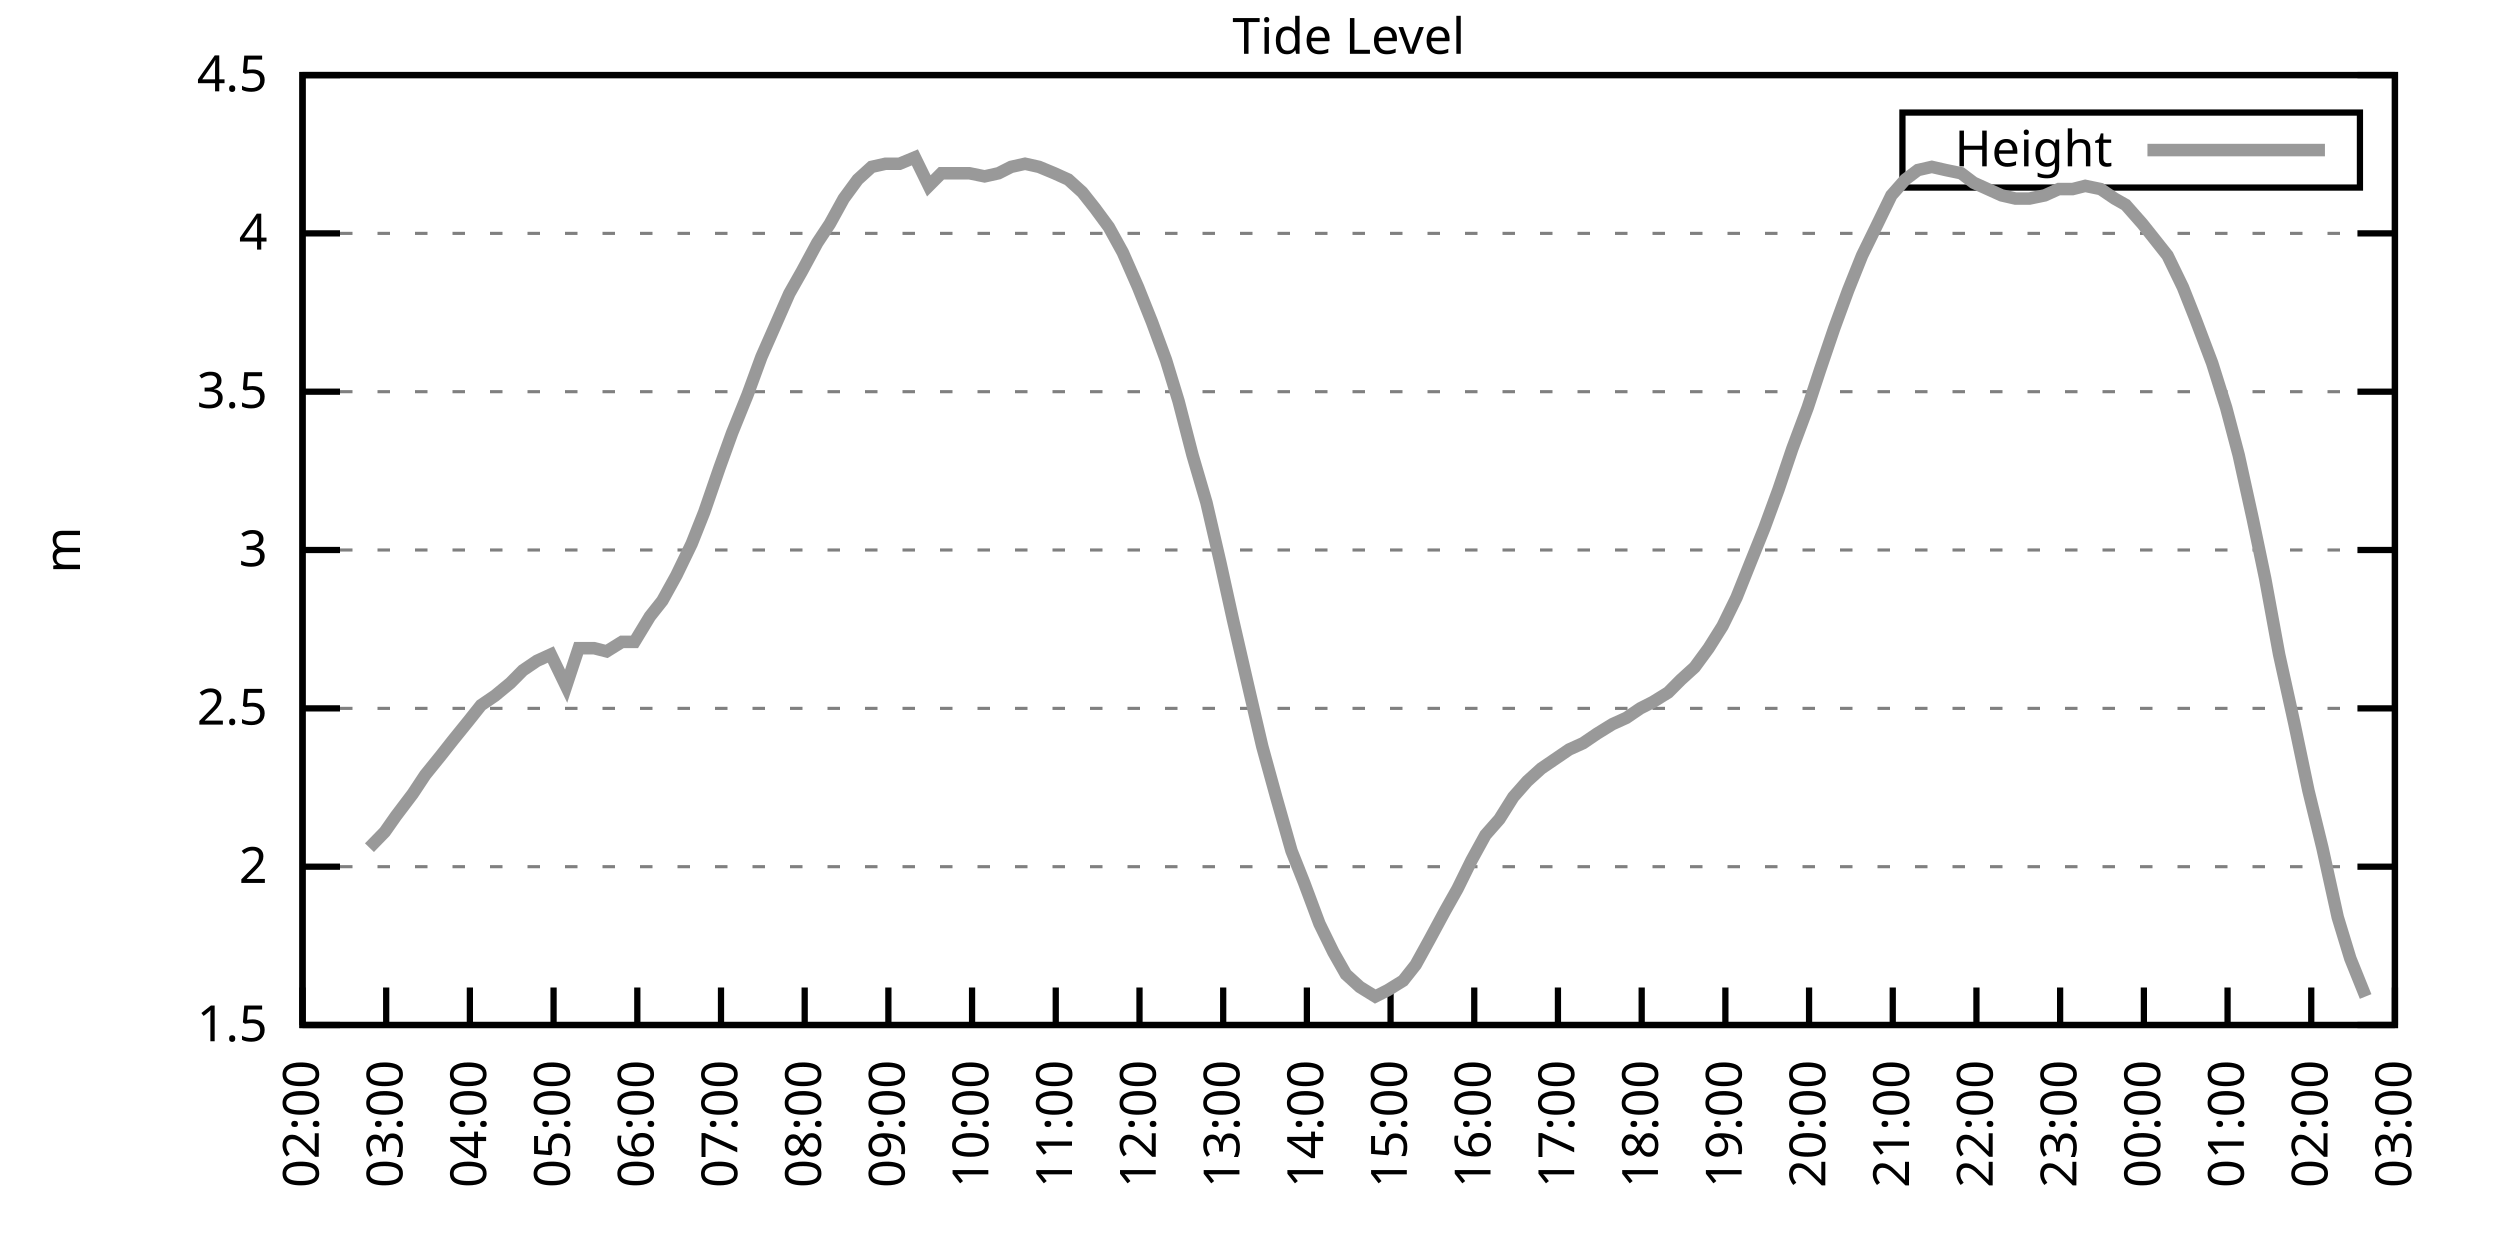
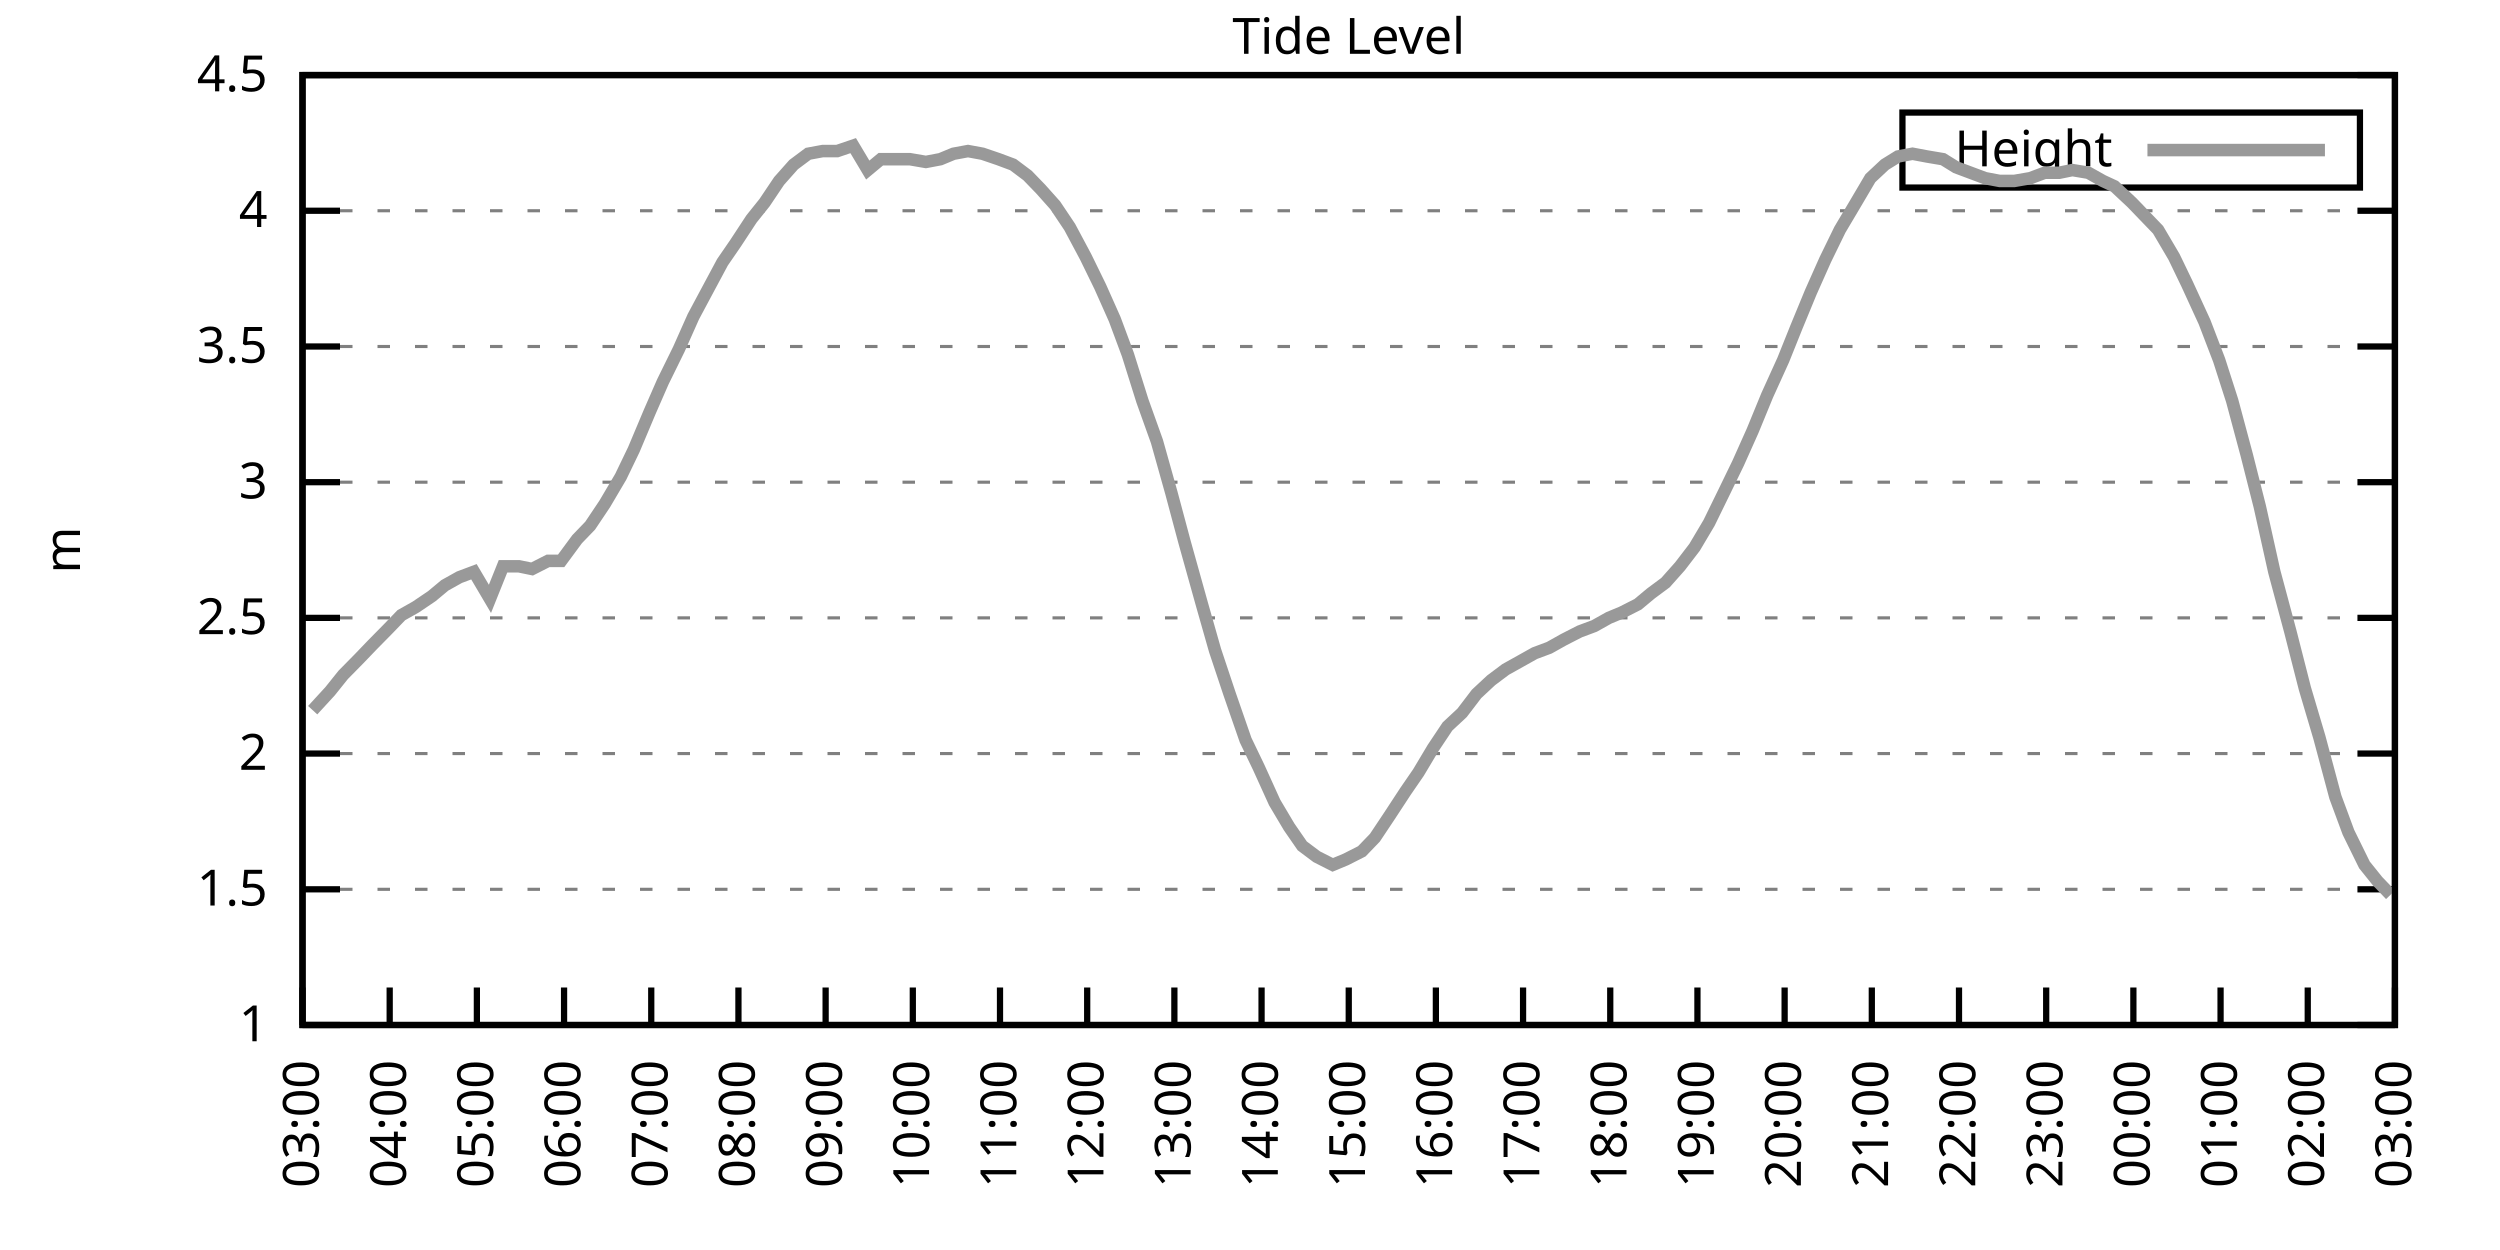
<svg xmlns="http://www.w3.org/2000/svg" xmlns:xlink="http://www.w3.org/1999/xlink" width="400" height="200" viewBox="0 0 400 200">
  <g id="gnuplot_canvas">
    <rect x="0" y="0" width="400" height="200" fill="none" />
    <defs>
      <circle id="gpDot" r="0.5" stroke-width="0.5" stroke="currentColor" />
      <path id="gpPt0" stroke-width="0.333" stroke="currentColor" d="M-1,0 h2 M0,-1 v2" />
      <path id="gpPt1" stroke-width="0.333" stroke="currentColor" d="M-1,-1 L1,1 M1,-1 L-1,1" />
      <path id="gpPt2" stroke-width="0.333" stroke="currentColor" d="M-1,0 L1,0 M0,-1 L0,1 M-1,-1 L1,1 M-1,1 L1,-1" />
      <rect id="gpPt3" stroke-width="0.333" stroke="currentColor" x="-1" y="-1" width="2" height="2" />
      <rect id="gpPt4" stroke-width="0.333" stroke="currentColor" fill="currentColor" x="-1" y="-1" width="2" height="2" />
      <circle id="gpPt5" stroke-width="0.333" stroke="currentColor" cx="0" cy="0" r="1" />
      <use xlink:href="#gpPt5" id="gpPt6" fill="currentColor" stroke="none" />
      <path id="gpPt7" stroke-width="0.333" stroke="currentColor" d="M0,-1.33 L-1.33,0.67 L1.33,0.67 z" />
      <use xlink:href="#gpPt7" id="gpPt8" fill="currentColor" stroke="none" />
      <use xlink:href="#gpPt7" id="gpPt9" stroke="currentColor" transform="rotate(180)" />
      <use xlink:href="#gpPt9" id="gpPt10" fill="currentColor" stroke="none" />
      <use xlink:href="#gpPt3" id="gpPt11" stroke="currentColor" transform="rotate(45)" />
      <use xlink:href="#gpPt11" id="gpPt12" fill="currentColor" stroke="none" />
      <path id="gpPt13" stroke-width="0.333" stroke="currentColor" d="M0,1.330 L1.265,0.411 L0.782,-1.067 L-0.782,-1.076 L-1.265,0.411 z" />
      <use xlink:href="#gpPt13" id="gpPt14" fill="currentColor" stroke="none" />
      <filter id="textbox" filterUnits="objectBoundingBox" x="0" y="0" height="1" width="1">
        <feFlood flood-color="white" flood-opacity="1" result="bgnd" />
        <feComposite in="SourceGraphic" in2="bgnd" operator="atop" />
      </filter>
      <filter id="greybox" filterUnits="objectBoundingBox" x="0" y="0" height="1" width="1">
        <feFlood flood-color="lightgrey" flood-opacity="1" result="grey" />
        <feComposite in="SourceGraphic" in2="grey" operator="atop" />
      </filter>
    </defs>
    <g fill="none" color="white" stroke="currentColor" stroke-width="1.00" stroke-linecap="butt" stroke-linejoin="miter">
</g>
    <g fill="none" color="black" stroke="currentColor" stroke-width="1.00" stroke-linecap="butt" stroke-linejoin="miter">
      <g stroke="none" shape-rendering="crispEdges">
        <polygon fill="rgb(255, 255, 255)" points="48.40,164.00 383.18,164.00 383.18,12.02 48.40,12.02 " />
      </g>
    </g>
    <g fill="none" color="black" stroke="currentColor" stroke-width="1.00" stroke-linecap="butt" stroke-linejoin="miter">
</g>
    <g fill="none" color="black" stroke="black" stroke-width="0.50" stroke-linecap="butt" stroke-linejoin="miter">
</g>
    <g fill="none" color="gray" stroke="currentColor" stroke-width="0.50" stroke-linecap="butt" stroke-linejoin="miter">
      <path stroke="gray" stroke-dasharray="2,4" class="gridline" d="M48.40,164.00 L383.19,164.00  " />
    </g>
    <g fill="none" color="gray" stroke="gray" stroke-width="1.00" stroke-linecap="butt" stroke-linejoin="miter">
</g>
    <g fill="none" color="black" stroke="currentColor" stroke-width="1.00" stroke-linecap="butt" stroke-linejoin="miter">
      <path stroke="black" d="M48.40,164.00 L54.40,164.00 M383.19,164.00 L377.19,164.00  " />
      <g transform="translate(42.80,166.60)" stroke="none" fill="black" font-family="Sans" font-size="8.00" text-anchor="end">
        <text>
+           <tspan font-family="Sans"> 1</tspan>
+         </text>
+       </g>
+     </g>
+     <g fill="none" color="black" stroke="currentColor" stroke-width="1.00" stroke-linecap="butt" stroke-linejoin="miter">
+ </g>
+     <g fill="none" color="black" stroke="black" stroke-width="0.50" stroke-linecap="butt" stroke-linejoin="miter">
+ </g>
+     <g fill="none" color="gray" stroke="currentColor" stroke-width="0.50" stroke-linecap="butt" stroke-linejoin="miter">
+       <path stroke="gray" stroke-dasharray="2,4" class="gridline" d="M48.40,142.29 L383.19,142.29  " />
+     </g>
+     <g fill="none" color="gray" stroke="gray" stroke-width="1.00" stroke-linecap="butt" stroke-linejoin="miter">
+ </g>
+     <g fill="none" color="black" stroke="currentColor" stroke-width="1.00" stroke-linecap="butt" stroke-linejoin="miter">
+       <path stroke="black" d="M48.40,142.29 L54.40,142.29 M383.19,142.29 L377.19,142.29  " />
+       <g transform="translate(42.80,144.89)" stroke="none" fill="black" font-family="Sans" font-size="8.00" text-anchor="end">
+         <text>
          <tspan font-family="Sans"> 1.5</tspan>
        </text>
      </g>
    </g>
    <g fill="none" color="black" stroke="currentColor" stroke-width="1.00" stroke-linecap="butt" stroke-linejoin="miter">
</g>
    <g fill="none" color="black" stroke="black" stroke-width="0.50" stroke-linecap="butt" stroke-linejoin="miter">
</g>
    <g fill="none" color="gray" stroke="currentColor" stroke-width="0.50" stroke-linecap="butt" stroke-linejoin="miter">
-       <path stroke="gray" stroke-dasharray="2,4" class="gridline" d="M48.40,138.67 L383.19,138.67  " />
-     </g>
-     <g fill="none" color="gray" stroke="gray" stroke-width="1.00" stroke-linecap="butt" stroke-linejoin="miter">
- </g>
-     <g fill="none" color="black" stroke="currentColor" stroke-width="1.00" stroke-linecap="butt" stroke-linejoin="miter">
-       <path stroke="black" d="M48.40,138.67 L54.40,138.67 M383.19,138.67 L377.19,138.67  " />
-       <g transform="translate(42.80,141.27)" stroke="none" fill="black" font-family="Sans" font-size="8.00" text-anchor="end">
+       <path stroke="gray" stroke-dasharray="2,4" class="gridline" d="M48.40,120.57 L383.19,120.57  " />
+     </g>
+     <g fill="none" color="gray" stroke="gray" stroke-width="1.00" stroke-linecap="butt" stroke-linejoin="miter">
+ </g>
+     <g fill="none" color="black" stroke="currentColor" stroke-width="1.00" stroke-linecap="butt" stroke-linejoin="miter">
+       <path stroke="black" d="M48.40,120.57 L54.40,120.57 M383.19,120.57 L377.19,120.57  " />
+       <g transform="translate(42.80,123.17)" stroke="none" fill="black" font-family="Sans" font-size="8.00" text-anchor="end">
        <text>
          <tspan font-family="Sans"> 2</tspan>
        </text>
      </g>
    </g>
    <g fill="none" color="black" stroke="currentColor" stroke-width="1.00" stroke-linecap="butt" stroke-linejoin="miter">
</g>
    <g fill="none" color="black" stroke="black" stroke-width="0.50" stroke-linecap="butt" stroke-linejoin="miter">
</g>
    <g fill="none" color="gray" stroke="currentColor" stroke-width="0.50" stroke-linecap="butt" stroke-linejoin="miter">
-       <path stroke="gray" stroke-dasharray="2,4" class="gridline" d="M48.40,113.34 L383.19,113.34  " />
-     </g>
-     <g fill="none" color="gray" stroke="gray" stroke-width="1.00" stroke-linecap="butt" stroke-linejoin="miter">
- </g>
-     <g fill="none" color="black" stroke="currentColor" stroke-width="1.00" stroke-linecap="butt" stroke-linejoin="miter">
-       <path stroke="black" d="M48.40,113.34 L54.40,113.34 M383.19,113.34 L377.19,113.34  " />
-       <g transform="translate(42.80,115.94)" stroke="none" fill="black" font-family="Sans" font-size="8.00" text-anchor="end">
+       <path stroke="gray" stroke-dasharray="2,4" class="gridline" d="M48.40,98.86 L383.19,98.86  " />
+     </g>
+     <g fill="none" color="gray" stroke="gray" stroke-width="1.00" stroke-linecap="butt" stroke-linejoin="miter">
+ </g>
+     <g fill="none" color="black" stroke="currentColor" stroke-width="1.00" stroke-linecap="butt" stroke-linejoin="miter">
+       <path stroke="black" d="M48.40,98.86 L54.40,98.86 M383.19,98.86 L377.19,98.86  " />
+       <g transform="translate(42.80,101.46)" stroke="none" fill="black" font-family="Sans" font-size="8.00" text-anchor="end">
        <text>
          <tspan font-family="Sans"> 2.5</tspan>
        </text>
      </g>
    </g>
    <g fill="none" color="black" stroke="currentColor" stroke-width="1.00" stroke-linecap="butt" stroke-linejoin="miter">
</g>
    <g fill="none" color="black" stroke="black" stroke-width="0.50" stroke-linecap="butt" stroke-linejoin="miter">
</g>
    <g fill="none" color="gray" stroke="currentColor" stroke-width="0.50" stroke-linecap="butt" stroke-linejoin="miter">
-       <path stroke="gray" stroke-dasharray="2,4" class="gridline" d="M48.40,88.00 L383.19,88.00  " />
-     </g>
-     <g fill="none" color="gray" stroke="gray" stroke-width="1.00" stroke-linecap="butt" stroke-linejoin="miter">
- </g>
-     <g fill="none" color="black" stroke="currentColor" stroke-width="1.00" stroke-linecap="butt" stroke-linejoin="miter">
-       <path stroke="black" d="M48.40,88.00 L54.40,88.00 M383.19,88.00 L377.19,88.00  " />
-       <g transform="translate(42.80,90.60)" stroke="none" fill="black" font-family="Sans" font-size="8.00" text-anchor="end">
+       <path stroke="gray" stroke-dasharray="2,4" class="gridline" d="M48.40,77.15 L383.19,77.15  " />
+     </g>
+     <g fill="none" color="gray" stroke="gray" stroke-width="1.00" stroke-linecap="butt" stroke-linejoin="miter">
+ </g>
+     <g fill="none" color="black" stroke="currentColor" stroke-width="1.00" stroke-linecap="butt" stroke-linejoin="miter">
+       <path stroke="black" d="M48.40,77.15 L54.40,77.15 M383.19,77.15 L377.19,77.15  " />
+       <g transform="translate(42.80,79.75)" stroke="none" fill="black" font-family="Sans" font-size="8.00" text-anchor="end">
        <text>
          <tspan font-family="Sans"> 3</tspan>
        </text>
      </g>
    </g>
    <g fill="none" color="black" stroke="currentColor" stroke-width="1.00" stroke-linecap="butt" stroke-linejoin="miter">
</g>
    <g fill="none" color="black" stroke="black" stroke-width="0.50" stroke-linecap="butt" stroke-linejoin="miter">
</g>
    <g fill="none" color="gray" stroke="currentColor" stroke-width="0.50" stroke-linecap="butt" stroke-linejoin="miter">
-       <path stroke="gray" stroke-dasharray="2,4" class="gridline" d="M48.40,62.67 L383.19,62.67  " />
-     </g>
-     <g fill="none" color="gray" stroke="gray" stroke-width="1.00" stroke-linecap="butt" stroke-linejoin="miter">
- </g>
-     <g fill="none" color="black" stroke="currentColor" stroke-width="1.00" stroke-linecap="butt" stroke-linejoin="miter">
-       <path stroke="black" d="M48.40,62.67 L54.40,62.67 M383.19,62.67 L377.19,62.67  " />
-       <g transform="translate(42.80,65.27)" stroke="none" fill="black" font-family="Sans" font-size="8.00" text-anchor="end">
+       <path stroke="gray" stroke-dasharray="2,4" class="gridline" d="M48.40,55.44 L383.19,55.44  " />
+     </g>
+     <g fill="none" color="gray" stroke="gray" stroke-width="1.00" stroke-linecap="butt" stroke-linejoin="miter">
+ </g>
+     <g fill="none" color="black" stroke="currentColor" stroke-width="1.00" stroke-linecap="butt" stroke-linejoin="miter">
+       <path stroke="black" d="M48.40,55.44 L54.40,55.44 M383.19,55.44 L377.19,55.44  " />
+       <g transform="translate(42.80,58.04)" stroke="none" fill="black" font-family="Sans" font-size="8.00" text-anchor="end">
        <text>
          <tspan font-family="Sans"> 3.5</tspan>
        </text>
      </g>
    </g>
    <g fill="none" color="black" stroke="currentColor" stroke-width="1.00" stroke-linecap="butt" stroke-linejoin="miter">
</g>
    <g fill="none" color="black" stroke="black" stroke-width="0.50" stroke-linecap="butt" stroke-linejoin="miter">
</g>
    <g fill="none" color="gray" stroke="currentColor" stroke-width="0.50" stroke-linecap="butt" stroke-linejoin="miter">
-       <path stroke="gray" stroke-dasharray="2,4" class="gridline" d="M48.40,37.34 L383.19,37.34  " />
-     </g>
-     <g fill="none" color="gray" stroke="gray" stroke-width="1.00" stroke-linecap="butt" stroke-linejoin="miter">
- </g>
-     <g fill="none" color="black" stroke="currentColor" stroke-width="1.00" stroke-linecap="butt" stroke-linejoin="miter">
-       <path stroke="black" d="M48.40,37.34 L54.40,37.34 M383.19,37.34 L377.19,37.34  " />
-       <g transform="translate(42.80,39.94)" stroke="none" fill="black" font-family="Sans" font-size="8.00" text-anchor="end">
+       <path stroke="gray" stroke-dasharray="2,4" class="gridline" d="M48.40,33.72 L383.19,33.72  " />
+     </g>
+     <g fill="none" color="gray" stroke="gray" stroke-width="1.00" stroke-linecap="butt" stroke-linejoin="miter">
+ </g>
+     <g fill="none" color="black" stroke="currentColor" stroke-width="1.00" stroke-linecap="butt" stroke-linejoin="miter">
+       <path stroke="black" d="M48.40,33.72 L54.40,33.72 M383.19,33.72 L377.19,33.72  " />
+       <g transform="translate(42.80,36.32)" stroke="none" fill="black" font-family="Sans" font-size="8.00" text-anchor="end">
        <text>
          <tspan font-family="Sans"> 4</tspan>
        </text>
      </g>
    </g>
    <g fill="none" color="black" stroke="currentColor" stroke-width="1.00" stroke-linecap="butt" stroke-linejoin="miter">
</g>
    <g fill="none" color="black" stroke="black" stroke-width="0.50" stroke-linecap="butt" stroke-linejoin="miter">
</g>
    <g fill="none" color="gray" stroke="currentColor" stroke-width="0.50" stroke-linecap="butt" stroke-linejoin="miter">
      <path stroke="gray" stroke-dasharray="2,4" class="gridline" d="M48.40,12.01 L383.19,12.01  " />
    </g>
    <g fill="none" color="gray" stroke="gray" stroke-width="1.00" stroke-linecap="butt" stroke-linejoin="miter">
</g>
    <g fill="none" color="black" stroke="currentColor" stroke-width="1.00" stroke-linecap="butt" stroke-linejoin="miter">
      <path stroke="black" d="M48.40,12.01 L54.40,12.01 M383.19,12.01 L377.19,12.01  " />
      <g transform="translate(42.80,14.61)" stroke="none" fill="black" font-family="Sans" font-size="8.00" text-anchor="end">
        <text>
          <tspan font-family="Sans"> 4.5</tspan>
        </text>
      </g>
    </g>
    <g fill="none" color="black" stroke="currentColor" stroke-width="1.00" stroke-linecap="butt" stroke-linejoin="miter">
      <path stroke="black" d="M48.40,164.00 L48.40,158.00  " />
      <g transform="translate(51.00,169.60) rotate(270.00)" stroke="none" fill="black" font-family="Sans" font-size="8.00" text-anchor="end">
        <text>
-           <tspan font-family="Sans">02:00</tspan>
-         </text>
-       </g>
-     </g>
-     <g fill="none" color="black" stroke="currentColor" stroke-width="1.00" stroke-linecap="butt" stroke-linejoin="miter">
-       <path stroke="black" d="M61.79,164.00 L61.79,158.00  " />
-       <g transform="translate(64.39,169.60) rotate(270.00)" stroke="none" fill="black" font-family="Sans" font-size="8.00" text-anchor="end">
-         <text>
          <tspan font-family="Sans">03:00</tspan>
        </text>
      </g>
    </g>
    <g fill="none" color="black" stroke="currentColor" stroke-width="1.00" stroke-linecap="butt" stroke-linejoin="miter">
-       <path stroke="black" d="M75.18,164.00 L75.18,158.00  " />
-       <g transform="translate(77.78,169.60) rotate(270.00)" stroke="none" fill="black" font-family="Sans" font-size="8.00" text-anchor="end">
+       <path stroke="black" d="M62.35,164.00 L62.35,158.00  " />
+       <g transform="translate(64.95,169.60) rotate(270.00)" stroke="none" fill="black" font-family="Sans" font-size="8.00" text-anchor="end">
        <text>
          <tspan font-family="Sans">04:00</tspan>
        </text>
      </g>
    </g>
    <g fill="none" color="black" stroke="currentColor" stroke-width="1.00" stroke-linecap="butt" stroke-linejoin="miter">
-       <path stroke="black" d="M88.57,164.00 L88.57,158.00  " />
-       <g transform="translate(91.17,169.60) rotate(270.00)" stroke="none" fill="black" font-family="Sans" font-size="8.00" text-anchor="end">
+       <path stroke="black" d="M76.30,164.00 L76.30,158.00  " />
+       <g transform="translate(78.90,169.60) rotate(270.00)" stroke="none" fill="black" font-family="Sans" font-size="8.00" text-anchor="end">
        <text>
          <tspan font-family="Sans">05:00</tspan>
        </text>
      </g>
    </g>
    <g fill="none" color="black" stroke="currentColor" stroke-width="1.00" stroke-linecap="butt" stroke-linejoin="miter">
-       <path stroke="black" d="M101.97,164.00 L101.97,158.00  " />
-       <g transform="translate(104.57,169.60) rotate(270.00)" stroke="none" fill="black" font-family="Sans" font-size="8.00" text-anchor="end">
+       <path stroke="black" d="M90.25,164.00 L90.25,158.00  " />
+       <g transform="translate(92.85,169.60) rotate(270.00)" stroke="none" fill="black" font-family="Sans" font-size="8.00" text-anchor="end">
        <text>
          <tspan font-family="Sans">06:00</tspan>
        </text>
      </g>
    </g>
    <g fill="none" color="black" stroke="currentColor" stroke-width="1.00" stroke-linecap="butt" stroke-linejoin="miter">
-       <path stroke="black" d="M115.36,164.00 L115.36,158.00  " />
-       <g transform="translate(117.96,169.60) rotate(270.00)" stroke="none" fill="black" font-family="Sans" font-size="8.00" text-anchor="end">
+       <path stroke="black" d="M104.20,164.00 L104.20,158.00  " />
+       <g transform="translate(106.80,169.60) rotate(270.00)" stroke="none" fill="black" font-family="Sans" font-size="8.00" text-anchor="end">
        <text>
          <tspan font-family="Sans">07:00</tspan>
        </text>
      </g>
    </g>
    <g fill="none" color="black" stroke="currentColor" stroke-width="1.00" stroke-linecap="butt" stroke-linejoin="miter">
-       <path stroke="black" d="M128.75,164.00 L128.75,158.00  " />
-       <g transform="translate(131.35,169.60) rotate(270.00)" stroke="none" fill="black" font-family="Sans" font-size="8.00" text-anchor="end">
+       <path stroke="black" d="M118.15,164.00 L118.15,158.00  " />
+       <g transform="translate(120.75,169.60) rotate(270.00)" stroke="none" fill="black" font-family="Sans" font-size="8.00" text-anchor="end">
        <text>
          <tspan font-family="Sans">08:00</tspan>
        </text>
      </g>
    </g>
    <g fill="none" color="black" stroke="currentColor" stroke-width="1.00" stroke-linecap="butt" stroke-linejoin="miter">
-       <path stroke="black" d="M142.14,164.00 L142.14,158.00  " />
-       <g transform="translate(144.74,169.60) rotate(270.00)" stroke="none" fill="black" font-family="Sans" font-size="8.00" text-anchor="end">
+       <path stroke="black" d="M132.10,164.00 L132.10,158.00  " />
+       <g transform="translate(134.70,169.60) rotate(270.00)" stroke="none" fill="black" font-family="Sans" font-size="8.00" text-anchor="end">
        <text>
          <tspan font-family="Sans">09:00</tspan>
        </text>
      </g>
    </g>
    <g fill="none" color="black" stroke="currentColor" stroke-width="1.00" stroke-linecap="butt" stroke-linejoin="miter">
-       <path stroke="black" d="M155.53,164.00 L155.53,158.00  " />
-       <g transform="translate(158.13,169.60) rotate(270.00)" stroke="none" fill="black" font-family="Sans" font-size="8.00" text-anchor="end">
+       <path stroke="black" d="M146.05,164.00 L146.05,158.00  " />
+       <g transform="translate(148.65,169.60) rotate(270.00)" stroke="none" fill="black" font-family="Sans" font-size="8.00" text-anchor="end">
        <text>
          <tspan font-family="Sans">10:00</tspan>
        </text>
      </g>
    </g>
    <g fill="none" color="black" stroke="currentColor" stroke-width="1.00" stroke-linecap="butt" stroke-linejoin="miter">
-       <path stroke="black" d="M168.92,164.00 L168.92,158.00  " />
-       <g transform="translate(171.52,169.60) rotate(270.00)" stroke="none" fill="black" font-family="Sans" font-size="8.00" text-anchor="end">
+       <path stroke="black" d="M160.00,164.00 L160.00,158.00  " />
+       <g transform="translate(162.60,169.60) rotate(270.00)" stroke="none" fill="black" font-family="Sans" font-size="8.00" text-anchor="end">
        <text>
          <tspan font-family="Sans">11:00</tspan>
        </text>
      </g>
    </g>
    <g fill="none" color="black" stroke="currentColor" stroke-width="1.00" stroke-linecap="butt" stroke-linejoin="miter">
-       <path stroke="black" d="M182.32,164.00 L182.32,158.00  " />
-       <g transform="translate(184.92,169.60) rotate(270.00)" stroke="none" fill="black" font-family="Sans" font-size="8.00" text-anchor="end">
+       <path stroke="black" d="M173.95,164.00 L173.95,158.00  " />
+       <g transform="translate(176.55,169.60) rotate(270.00)" stroke="none" fill="black" font-family="Sans" font-size="8.00" text-anchor="end">
        <text>
          <tspan font-family="Sans">12:00</tspan>
        </text>
      </g>
    </g>
    <g fill="none" color="black" stroke="currentColor" stroke-width="1.00" stroke-linecap="butt" stroke-linejoin="miter">
-       <path stroke="black" d="M195.71,164.00 L195.71,158.00  " />
-       <g transform="translate(198.31,169.60) rotate(270.00)" stroke="none" fill="black" font-family="Sans" font-size="8.00" text-anchor="end">
+       <path stroke="black" d="M187.90,164.00 L187.90,158.00  " />
+       <g transform="translate(190.50,169.60) rotate(270.00)" stroke="none" fill="black" font-family="Sans" font-size="8.00" text-anchor="end">
        <text>
          <tspan font-family="Sans">13:00</tspan>
        </text>
      </g>
    </g>
    <g fill="none" color="black" stroke="currentColor" stroke-width="1.00" stroke-linecap="butt" stroke-linejoin="miter">
-       <path stroke="black" d="M209.10,164.00 L209.10,158.00  " />
-       <g transform="translate(211.70,169.60) rotate(270.00)" stroke="none" fill="black" font-family="Sans" font-size="8.00" text-anchor="end">
+       <path stroke="black" d="M201.85,164.00 L201.85,158.00  " />
+       <g transform="translate(204.45,169.60) rotate(270.00)" stroke="none" fill="black" font-family="Sans" font-size="8.00" text-anchor="end">
        <text>
          <tspan font-family="Sans">14:00</tspan>
        </text>
      </g>
    </g>
    <g fill="none" color="black" stroke="currentColor" stroke-width="1.00" stroke-linecap="butt" stroke-linejoin="miter">
-       <path stroke="black" d="M222.49,164.00 L222.49,158.00  " />
-       <g transform="translate(225.09,169.60) rotate(270.00)" stroke="none" fill="black" font-family="Sans" font-size="8.00" text-anchor="end">
+       <path stroke="black" d="M215.80,164.00 L215.80,158.00  " />
+       <g transform="translate(218.40,169.60) rotate(270.00)" stroke="none" fill="black" font-family="Sans" font-size="8.00" text-anchor="end">
        <text>
          <tspan font-family="Sans">15:00</tspan>
        </text>
      </g>
    </g>
    <g fill="none" color="black" stroke="currentColor" stroke-width="1.00" stroke-linecap="butt" stroke-linejoin="miter">
-       <path stroke="black" d="M235.88,164.00 L235.88,158.00  " />
-       <g transform="translate(238.48,169.60) rotate(270.00)" stroke="none" fill="black" font-family="Sans" font-size="8.00" text-anchor="end">
+       <path stroke="black" d="M229.74,164.00 L229.74,158.00  " />
+       <g transform="translate(232.34,169.60) rotate(270.00)" stroke="none" fill="black" font-family="Sans" font-size="8.00" text-anchor="end">
        <text>
          <tspan font-family="Sans">16:00</tspan>
        </text>
      </g>
    </g>
    <g fill="none" color="black" stroke="currentColor" stroke-width="1.00" stroke-linecap="butt" stroke-linejoin="miter">
-       <path stroke="black" d="M249.27,164.00 L249.27,158.00  " />
-       <g transform="translate(251.87,169.60) rotate(270.00)" stroke="none" fill="black" font-family="Sans" font-size="8.00" text-anchor="end">
+       <path stroke="black" d="M243.69,164.00 L243.69,158.00  " />
+       <g transform="translate(246.29,169.60) rotate(270.00)" stroke="none" fill="black" font-family="Sans" font-size="8.00" text-anchor="end">
        <text>
          <tspan font-family="Sans">17:00</tspan>
        </text>
      </g>
    </g>
    <g fill="none" color="black" stroke="currentColor" stroke-width="1.00" stroke-linecap="butt" stroke-linejoin="miter">
-       <path stroke="black" d="M262.67,164.00 L262.67,158.00  " />
-       <g transform="translate(265.27,169.60) rotate(270.00)" stroke="none" fill="black" font-family="Sans" font-size="8.00" text-anchor="end">
+       <path stroke="black" d="M257.64,164.00 L257.64,158.00  " />
+       <g transform="translate(260.24,169.60) rotate(270.00)" stroke="none" fill="black" font-family="Sans" font-size="8.00" text-anchor="end">
        <text>
          <tspan font-family="Sans">18:00</tspan>
        </text>
      </g>
    </g>
    <g fill="none" color="black" stroke="currentColor" stroke-width="1.00" stroke-linecap="butt" stroke-linejoin="miter">
-       <path stroke="black" d="M276.06,164.00 L276.06,158.00  " />
-       <g transform="translate(278.66,169.60) rotate(270.00)" stroke="none" fill="black" font-family="Sans" font-size="8.00" text-anchor="end">
+       <path stroke="black" d="M271.59,164.00 L271.59,158.00  " />
+       <g transform="translate(274.19,169.60) rotate(270.00)" stroke="none" fill="black" font-family="Sans" font-size="8.00" text-anchor="end">
        <text>
          <tspan font-family="Sans">19:00</tspan>
        </text>
      </g>
    </g>
    <g fill="none" color="black" stroke="currentColor" stroke-width="1.00" stroke-linecap="butt" stroke-linejoin="miter">
-       <path stroke="black" d="M289.45,164.00 L289.45,158.00  " />
-       <g transform="translate(292.05,169.60) rotate(270.00)" stroke="none" fill="black" font-family="Sans" font-size="8.00" text-anchor="end">
+       <path stroke="black" d="M285.54,164.00 L285.54,158.00  " />
+       <g transform="translate(288.14,169.60) rotate(270.00)" stroke="none" fill="black" font-family="Sans" font-size="8.00" text-anchor="end">
        <text>
          <tspan font-family="Sans">20:00</tspan>
        </text>
      </g>
    </g>
    <g fill="none" color="black" stroke="currentColor" stroke-width="1.00" stroke-linecap="butt" stroke-linejoin="miter">
-       <path stroke="black" d="M302.84,164.00 L302.84,158.00  " />
-       <g transform="translate(305.44,169.60) rotate(270.00)" stroke="none" fill="black" font-family="Sans" font-size="8.00" text-anchor="end">
+       <path stroke="black" d="M299.49,164.00 L299.49,158.00  " />
+       <g transform="translate(302.09,169.60) rotate(270.00)" stroke="none" fill="black" font-family="Sans" font-size="8.00" text-anchor="end">
        <text>
          <tspan font-family="Sans">21:00</tspan>
        </text>
      </g>
    </g>
    <g fill="none" color="black" stroke="currentColor" stroke-width="1.00" stroke-linecap="butt" stroke-linejoin="miter">
-       <path stroke="black" d="M316.23,164.00 L316.23,158.00  " />
-       <g transform="translate(318.83,169.60) rotate(270.00)" stroke="none" fill="black" font-family="Sans" font-size="8.00" text-anchor="end">
+       <path stroke="black" d="M313.44,164.00 L313.44,158.00  " />
+       <g transform="translate(316.04,169.60) rotate(270.00)" stroke="none" fill="black" font-family="Sans" font-size="8.00" text-anchor="end">
        <text>
          <tspan font-family="Sans">22:00</tspan>
        </text>
      </g>
    </g>
    <g fill="none" color="black" stroke="currentColor" stroke-width="1.00" stroke-linecap="butt" stroke-linejoin="miter">
-       <path stroke="black" d="M329.62,164.00 L329.62,158.00  " />
-       <g transform="translate(332.22,169.60) rotate(270.00)" stroke="none" fill="black" font-family="Sans" font-size="8.00" text-anchor="end">
+       <path stroke="black" d="M327.39,164.00 L327.39,158.00  " />
+       <g transform="translate(329.99,169.60) rotate(270.00)" stroke="none" fill="black" font-family="Sans" font-size="8.00" text-anchor="end">
        <text>
          <tspan font-family="Sans">23:00</tspan>
        </text>
      </g>
    </g>
    <g fill="none" color="black" stroke="currentColor" stroke-width="1.00" stroke-linecap="butt" stroke-linejoin="miter">
-       <path stroke="black" d="M343.02,164.00 L343.02,158.00  " />
-       <g transform="translate(345.62,169.60) rotate(270.00)" stroke="none" fill="black" font-family="Sans" font-size="8.00" text-anchor="end">
+       <path stroke="black" d="M341.34,164.00 L341.34,158.00  " />
+       <g transform="translate(343.94,169.60) rotate(270.00)" stroke="none" fill="black" font-family="Sans" font-size="8.00" text-anchor="end">
        <text>
          <tspan font-family="Sans">00:00</tspan>
        </text>
      </g>
    </g>
    <g fill="none" color="black" stroke="currentColor" stroke-width="1.00" stroke-linecap="butt" stroke-linejoin="miter">
-       <path stroke="black" d="M356.41,164.00 L356.41,158.00  " />
-       <g transform="translate(359.01,169.60) rotate(270.00)" stroke="none" fill="black" font-family="Sans" font-size="8.00" text-anchor="end">
+       <path stroke="black" d="M355.29,164.00 L355.29,158.00  " />
+       <g transform="translate(357.89,169.60) rotate(270.00)" stroke="none" fill="black" font-family="Sans" font-size="8.00" text-anchor="end">
        <text>
          <tspan font-family="Sans">01:00</tspan>
        </text>
      </g>
    </g>
    <g fill="none" color="black" stroke="currentColor" stroke-width="1.00" stroke-linecap="butt" stroke-linejoin="miter">
-       <path stroke="black" d="M369.80,164.00 L369.80,158.00  " />
-       <g transform="translate(372.40,169.60) rotate(270.00)" stroke="none" fill="black" font-family="Sans" font-size="8.00" text-anchor="end">
+       <path stroke="black" d="M369.24,164.00 L369.24,158.00  " />
+       <g transform="translate(371.84,169.60) rotate(270.00)" stroke="none" fill="black" font-family="Sans" font-size="8.00" text-anchor="end">
        <text>
          <tspan font-family="Sans">02:00</tspan>
        </text>
      </g>
    </g>
    <g fill="none" color="black" stroke="currentColor" stroke-width="1.00" stroke-linecap="butt" stroke-linejoin="miter">
      <path stroke="black" d="M383.19,164.00 L383.19,158.00  " />
      <g transform="translate(385.79,169.60) rotate(270.00)" stroke="none" fill="black" font-family="Sans" font-size="8.00" text-anchor="end">
        <text>
          <tspan font-family="Sans">03:00</tspan>
        </text>
      </g>
    </g>
    <g fill="none" color="black" stroke="currentColor" stroke-width="1.00" stroke-linecap="butt" stroke-linejoin="miter">
</g>
    <g fill="none" color="black" stroke="currentColor" stroke-width="1.00" stroke-linecap="butt" stroke-linejoin="miter">
      <path stroke="black" d="M48.40,12.01 L48.40,164.00 L383.19,164.00 L383.19,12.01 L48.40,12.01 Z  " />
    </g>
    <g fill="none" color="black" stroke="currentColor" stroke-width="1.00" stroke-linecap="butt" stroke-linejoin="miter">
</g>
    <g fill="none" color="black" stroke="currentColor" stroke-width="1.00" stroke-linecap="butt" stroke-linejoin="miter">
      <path stroke="black" d="M304.39,30.01 L304.39,18.01 L377.59,18.01 L377.59,30.01 L304.39,30.01 Z  " />
    </g>
    <g id="Tide_level_plot_1">
      <g fill="none" color="white" stroke="black" stroke-width="2.00" stroke-linecap="butt" stroke-linejoin="miter">
</g>
      <g fill="none" color="black" stroke="currentColor" stroke-width="2.00" stroke-linecap="butt" stroke-linejoin="miter">
        <g transform="translate(337.99,26.61)" stroke="none" fill="black" font-family="Sans" font-size="8.00" text-anchor="end">
          <text>
            <tspan font-family="Sans">Height</tspan>
          </text>
        </g>
      </g>
      <g fill="none" color="black" stroke="currentColor" stroke-width="2.00" stroke-linecap="butt" stroke-linejoin="miter">
-         <path stroke="rgb(153, 153, 153)" d="M343.59,24.01 L371.99,24.01 M59.11,135.63 L61.57,133.10 L63.35,130.56 L66.03,127.02 L68.04,123.98 L70.50,120.94   L72.50,118.40 L74.96,115.36 L76.97,112.83 L79.20,111.31 L81.66,109.28 L83.66,107.26 L85.90,105.74 L88.13,104.72   L90.58,109.79 L92.59,103.71 L95.05,103.71 L97.06,104.22 L99.51,102.70 L101.52,102.70 L103.98,98.64 L105.98,96.11   L108.22,92.06 L110.67,86.99 L112.68,81.93 L115.13,74.83 L117.14,69.26 L119.60,63.18 L121.83,57.10 L123.84,52.54   L126.29,46.97 L128.30,43.42 L130.76,38.86 L132.77,35.82 L135.00,31.77 L137.23,28.73 L139.46,26.70 L141.69,26.20   L143.93,26.20 L146.38,25.18 L148.61,29.74 L150.62,27.72 L152.85,27.72 L155.09,27.72 L157.54,28.22 L159.77,27.72   L161.78,26.70 L164.01,26.20 L166.25,26.70 L168.70,27.72 L170.93,28.73 L173.17,30.76 L175.17,33.29 L177.41,36.33   L179.64,40.38 L182.09,45.95 L184.32,51.53 L186.56,57.61 L188.57,64.19 L190.80,72.81 L193.03,80.41 L195.26,90.03   L197.27,99.15 L199.95,110.80 L201.96,119.42 L204.19,127.52 L206.64,136.14 L208.65,141.20 L211.11,147.79 L213.34,152.35   L215.35,155.89 L217.58,157.92 L220.04,159.44 L222.04,158.43 L224.50,156.91 L226.51,154.37 L228.74,150.32 L231.20,145.76   L233.20,142.21 L235.44,137.66 L237.67,133.60 L239.90,131.07 L242.13,127.52 L244.36,124.99 L246.60,122.96 L248.83,121.44   L251.06,119.92 L253.29,118.91 L255.52,117.39 L257.98,115.87 L260.21,114.86 L262.44,113.34 L264.45,112.32 L266.91,110.80   L268.92,108.78 L271.15,106.75 L273.38,103.71 L275.61,100.16 L277.84,95.60 L280.07,90.03 L282.31,84.46 L284.54,78.38   L286.77,71.79 L289.23,65.21 L291.23,59.13 L293.47,52.54 L295.70,46.46 L297.93,40.89 L300.16,36.33 L302.62,31.26   L304.85,28.73 L306.86,27.21 L309.09,26.70 L311.32,27.21 L313.78,27.72 L315.79,29.24 L318.02,30.25 L320.25,31.26   L322.48,31.77 L324.71,31.77 L327.17,31.26 L329.40,30.25 L331.63,30.25 L333.64,29.74 L336.10,30.25 L338.33,31.77   L340.11,32.78 L342.79,35.82 L344.80,38.35 L346.81,40.89 L349.26,45.95 L351.27,51.02 L353.95,58.11 L356.18,65.21   L358.19,72.81 L360.42,82.94 L362.43,92.56 L364.66,104.72 L367.12,115.87 L369.35,126.51 L371.58,135.63 L374.04,146.77   L376.05,153.36 L378.50,159.44  " />
+         <path stroke="rgb(153, 153, 153)" d="M343.59,24.01 L371.99,24.01 M50.03,113.63 L52.82,110.59 L54.91,107.98 L57.47,105.38 L59.56,103.20 L62.12,100.60   L64.21,98.43 L66.53,97.12 L69.09,95.39 L71.18,93.65 L73.51,92.35 L75.83,91.48 L78.39,95.82 L80.48,90.61   L83.04,90.61 L85.13,91.04 L87.69,89.74 L89.78,89.74 L92.34,86.27 L94.43,84.10 L96.76,80.62 L99.32,76.28   L101.41,71.94 L103.97,65.86 L106.06,61.08 L108.62,55.87 L110.94,50.66 L113.03,46.75 L115.59,41.97 L117.68,38.93   L120.24,35.03 L122.33,32.42 L124.66,28.95 L126.98,26.34 L129.31,24.60 L131.63,24.17 L133.96,24.17 L136.51,23.30   L138.84,27.21 L140.93,25.47 L143.26,25.47 L145.58,25.47 L148.14,25.91 L150.46,25.47 L152.56,24.60 L154.88,24.17   L157.21,24.60 L159.76,25.47 L162.09,26.34 L164.41,28.08 L166.51,30.25 L168.83,32.85 L171.16,36.33 L173.71,41.11   L176.04,45.88 L178.36,51.09 L180.46,56.74 L182.78,64.12 L185.11,70.63 L187.43,78.89 L189.52,86.70 L192.31,96.69   L194.41,104.07 L196.73,111.02 L199.29,118.40 L201.38,122.75 L203.94,128.39 L206.26,132.30 L208.36,135.34 L210.68,137.08   L213.24,138.38 L215.33,137.51 L217.89,136.21 L219.98,134.04 L222.30,130.56 L224.86,126.65 L226.95,123.61 L229.28,119.71   L231.60,116.23 L233.93,114.06 L236.25,111.02 L238.58,108.85 L240.90,107.11 L243.23,105.81 L245.55,104.51 L247.88,103.64   L250.20,102.34 L252.76,101.03 L255.09,100.16 L257.41,98.86 L259.50,97.99 L262.06,96.69 L264.15,94.95 L266.48,93.22   L268.80,90.61 L271.13,87.57 L273.45,83.66 L275.78,78.89 L278.10,74.11 L280.43,68.90 L282.75,63.25 L285.31,57.61   L287.40,52.40 L289.73,46.75 L292.05,41.54 L294.38,36.76 L296.70,32.85 L299.26,28.51 L301.58,26.34 L303.68,25.04   L306.00,24.60 L308.33,25.04 L310.88,25.47 L312.98,26.77 L315.30,27.64 L317.63,28.51 L319.95,28.95 L322.28,28.95   L324.83,28.51 L327.16,27.64 L329.48,27.64 L331.58,27.21 L334.13,27.64 L336.46,28.95 L338.32,29.81 L341.11,32.42   L343.20,34.59 L345.29,36.76 L347.85,41.11 L349.94,45.45 L352.73,51.53 L355.06,57.61 L357.15,64.12 L359.48,72.81   L361.57,81.06 L363.89,91.48 L366.45,101.03 L368.78,110.15 L371.10,117.97 L373.66,127.52 L375.75,133.17 L378.31,138.38   L380.40,140.98 L382.49,143.16  " />
      </g>
    </g>
    <g fill="none" color="black" stroke="currentColor" stroke-width="2.00" stroke-linecap="butt" stroke-linejoin="miter">
</g>
    <g fill="none" color="black" stroke="black" stroke-width="1.00" stroke-linecap="butt" stroke-linejoin="miter">
</g>
    <g fill="none" color="black" stroke="currentColor" stroke-width="1.00" stroke-linecap="butt" stroke-linejoin="miter">
      <path stroke="black" d="M48.40,12.01 L48.40,164.00 L383.19,164.00 L383.19,12.01 L48.40,12.01 Z  " />
      <g transform="translate(12.80,88.01) rotate(270.00)" stroke="none" fill="black" font-family="Sans" font-size="8.00" text-anchor="middle">
        <text>
          <tspan font-family="Sans">m</tspan>
        </text>
      </g>
    </g>
    <g fill="none" color="black" stroke="currentColor" stroke-width="1.00" stroke-linecap="butt" stroke-linejoin="miter">
</g>
    <g fill="none" color="black" stroke="currentColor" stroke-width="1.00" stroke-linecap="butt" stroke-linejoin="miter">
      <g transform="translate(215.79,8.61)" stroke="none" fill="black" font-family="Sans" font-size="8.00" text-anchor="middle">
        <text>
          <tspan font-family="Sans">Tide Level</tspan>
        </text>
      </g>
    </g>
    <g fill="none" color="black" stroke="currentColor" stroke-width="1.00" stroke-linecap="butt" stroke-linejoin="miter">
</g>
  </g>
</svg>
